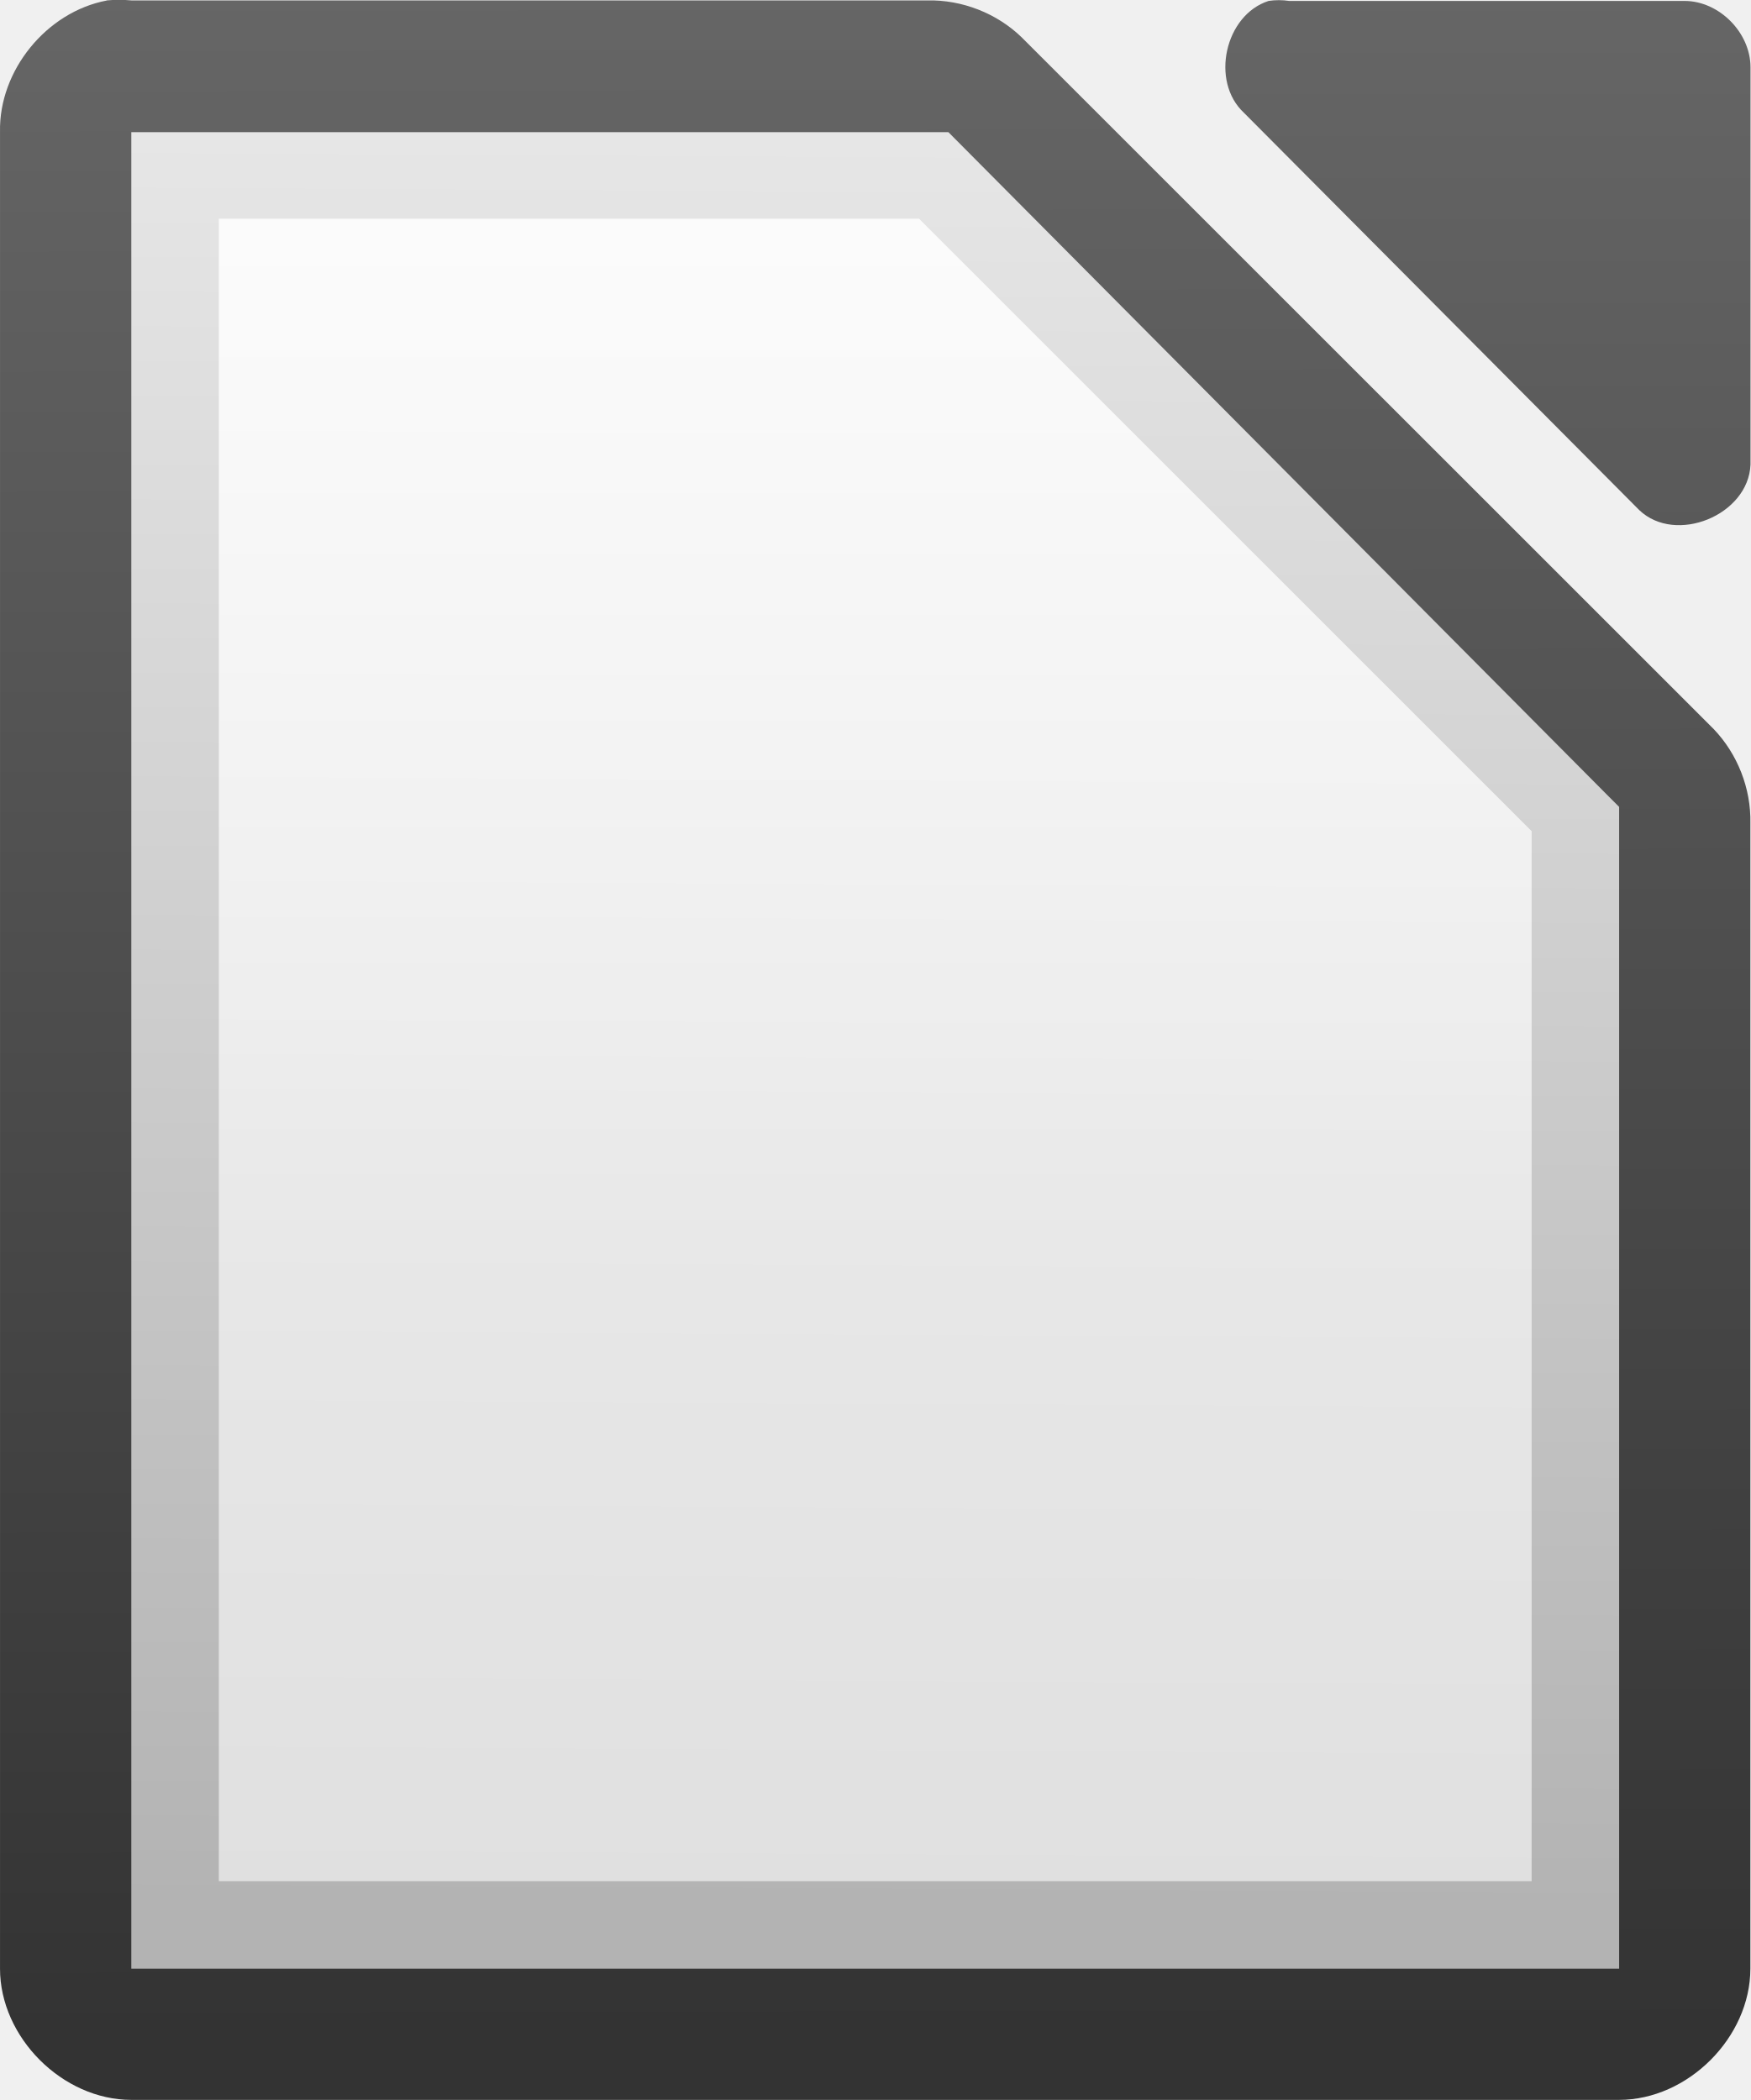
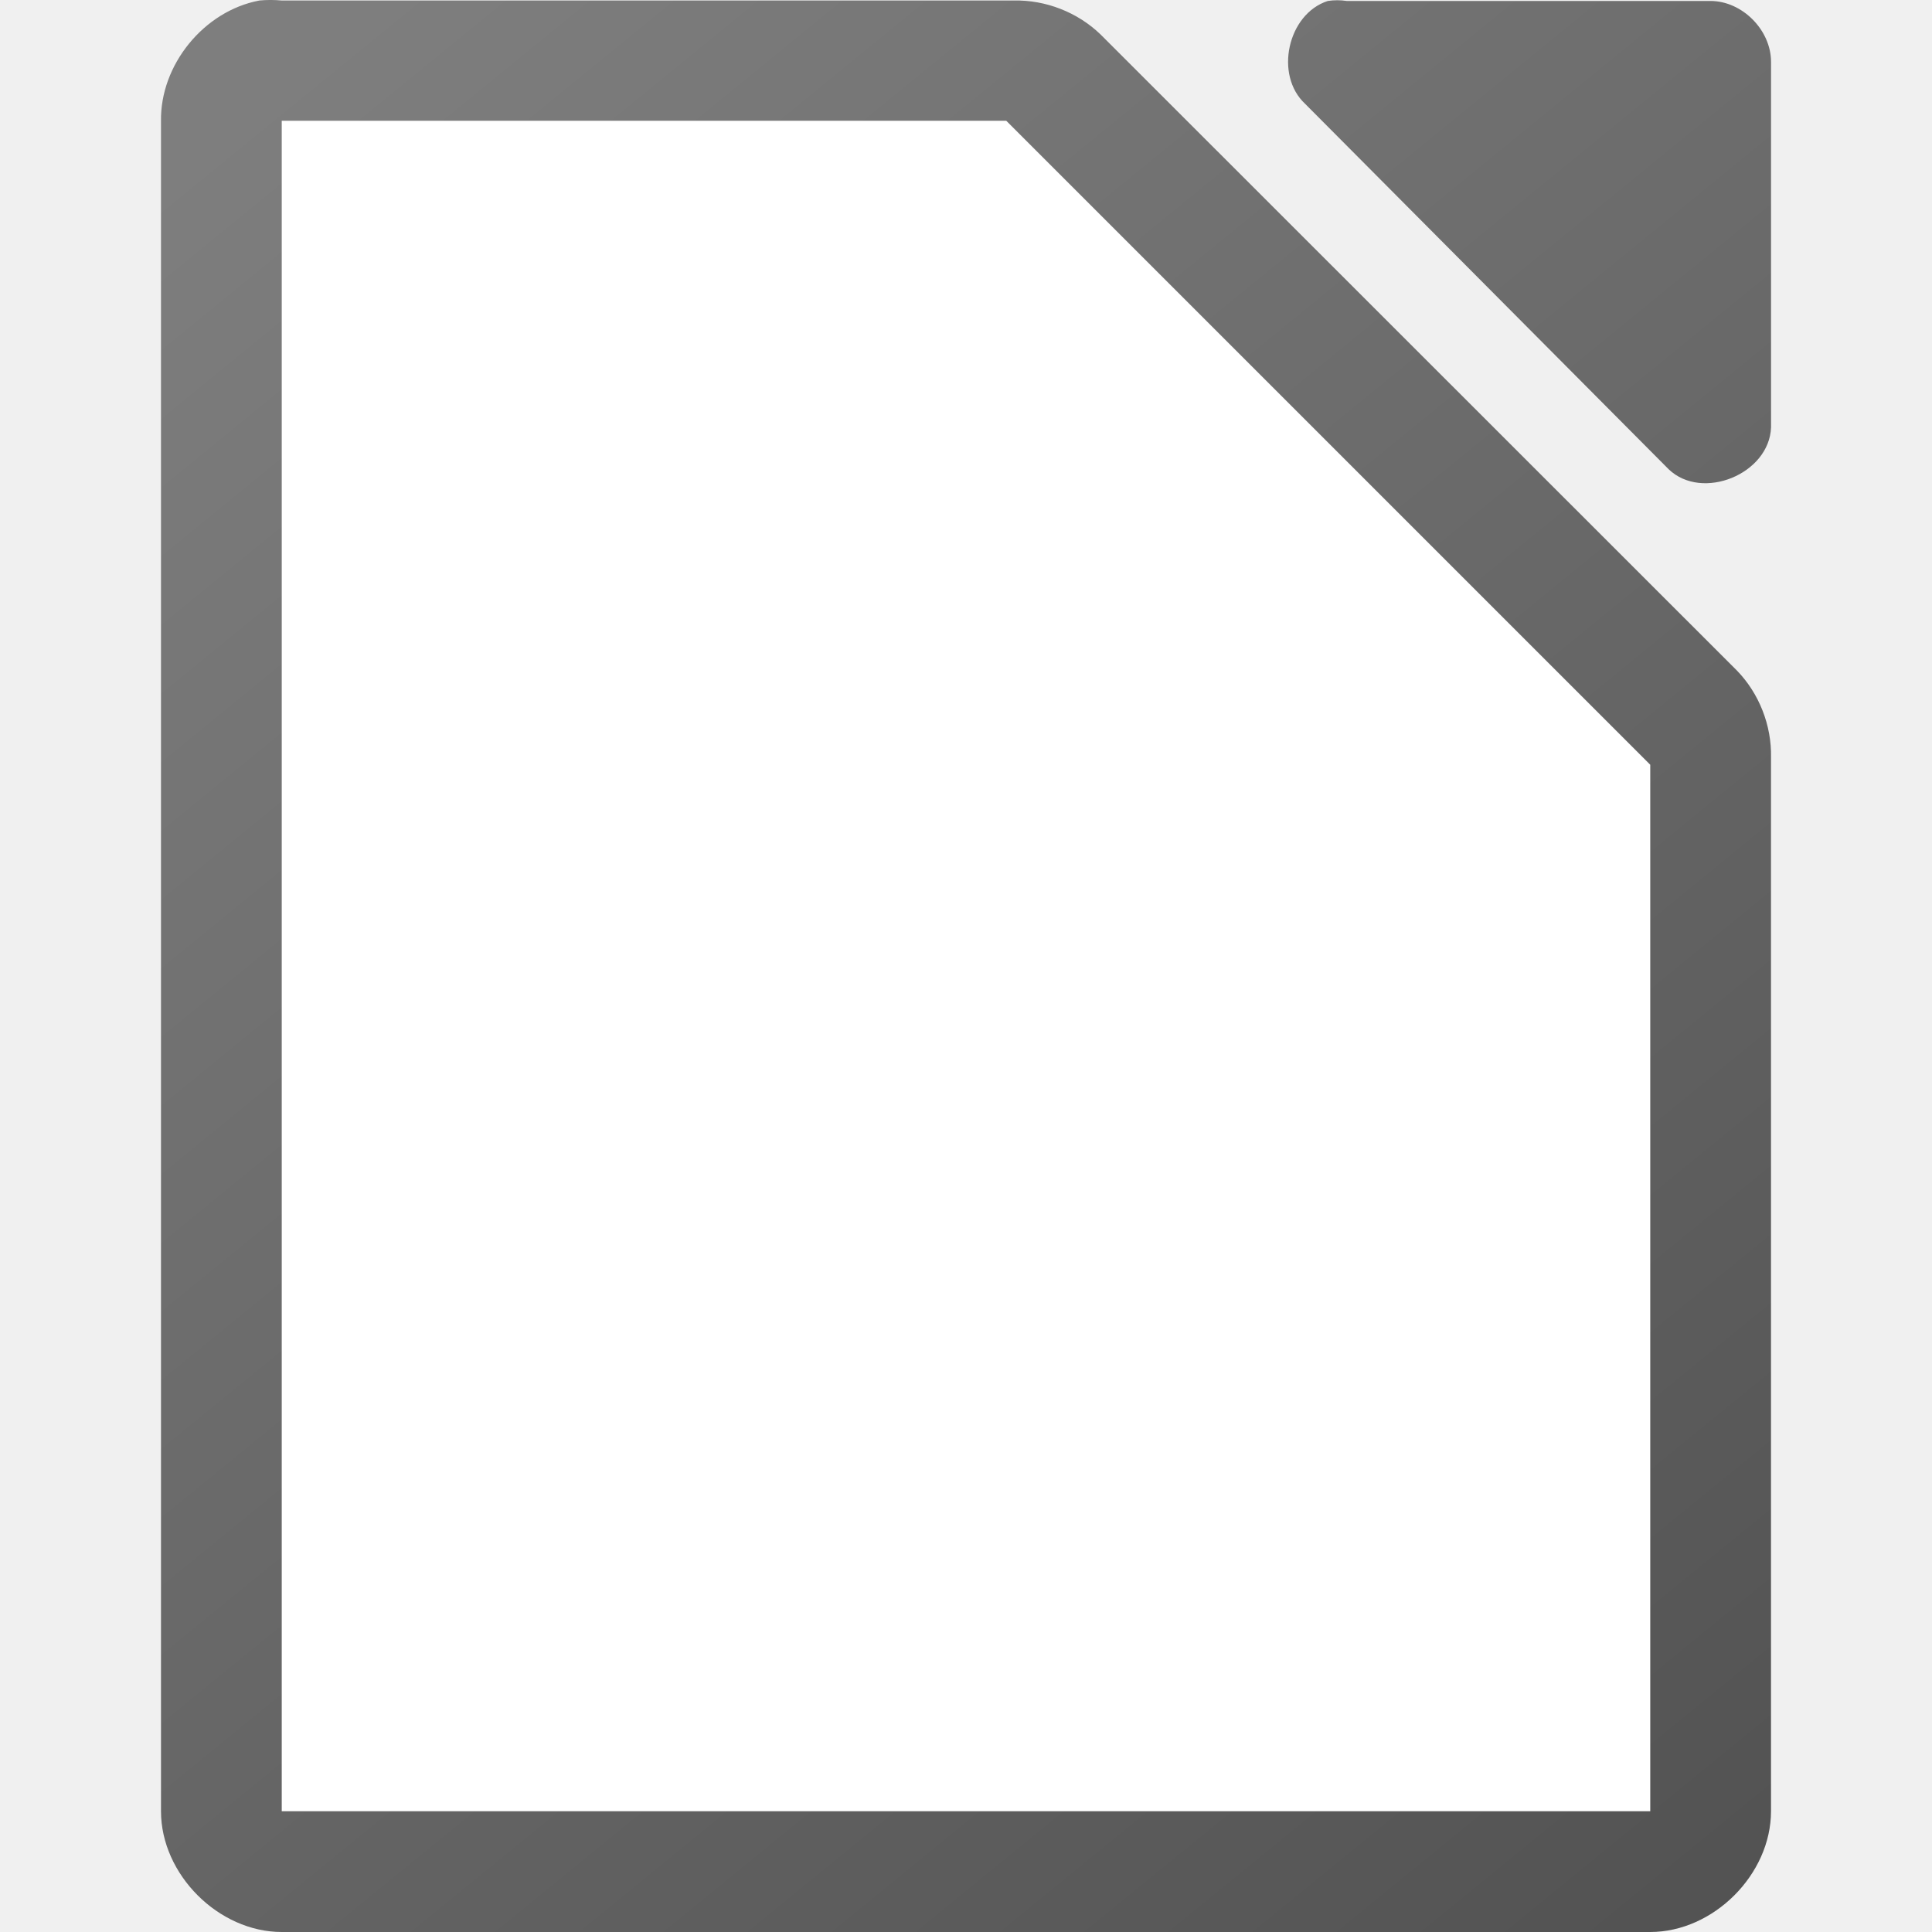
- <svg xmlns="http://www.w3.org/2000/svg" xmlns:xlink="http://www.w3.org/1999/xlink" height="48" width="40">
-   <linearGradient id="a">
-     <stop offset="0" stop-color="#666" />
-     <stop offset="1" stop-color="#333" />
+ <svg xmlns="http://www.w3.org/2000/svg" height="48" width="48">
+   <linearGradient id="a" gradientTransform="matrix(2.9999 0 0 2.99917 -327.9877 -2928.29)" gradientUnits="userSpaceOnUse" x1="123.667" x2="111.667" y1="991.705" y2="977.034">
+     <stop offset="0" stop-color="#535353" />
+     <stop offset="1" stop-color="#7e7e7e" />
  </linearGradient>
-   <linearGradient id="b" gradientTransform="matrix(1.00399 0 0 1.00959 -1.1658 -9.36636)" gradientUnits="userSpaceOnUse" x1="110.969" x2="110.969" xlink:href="#a" y1="976.3" y2="992.375" />
-   <linearGradient id="c" gradientTransform="matrix(1 0 0 1.00011 0 -.10551)" gradientUnits="userSpaceOnUse" x1="110.969" x2="111" xlink:href="#a" y1="976.3" y2="991.875" />
-   <linearGradient id="d" gradientUnits="userSpaceOnUse" x1="110.969" x2="110.969" xlink:href="#a" y1="976.3" y2="992.375" />
-   <linearGradient id="e" gradientTransform="matrix(2.99213 0 0 3.00466 -933.712 -1623.08)" gradientUnits="userSpaceOnUse" x1="294.343" x2="294.418" y1="256.581" y2="243.139">
-     <stop offset="0" stop-color="#b3b3b3" />
-     <stop offset="1" stop-color="#e6e6e6" />
-   </linearGradient>
-   <linearGradient id="f" gradientUnits="userSpaceOnUse" x1="-54.406" x2="-54.406" y1="-866.871" y2="-891.114">
-     <stop offset="0" stop-color="#fff" stop-opacity=".588" />
-     <stop offset="1" stop-color="#fff" stop-opacity=".863" />
-   </linearGradient>
-   <g transform="translate(59.00051 895.6362)">
-     <g fill="url(#d)" transform="matrix(2.9999 0 0 2.99884 -391.989 -3823.61)">
-       <path d="m111.812 976.373c-.458.087-.821.533-.812 1v14.001c0.0.524.476 1 1 1h11.333c.524-0.0 1-.476 1-1v-8.731c.006-.264-.098-.529-.281-.719l-5.27-5.271c-.19-.184-.455-.287-.719-.281h-6.063c-.062-.006-.125-.006-.188 0z" fill="url(#c)" />
-       <path d="m120.663 976.376c-.333.107-.445.613-.188.852l3.012 3.029c.278.265.832.038.847-.347v-3.029c-0-.264-.239-.505-.502-.505h-3.012c-.052-.008-.105-.008-.157 0z" fill="url(#b)" />
-     </g>
-     <path d="m-56-892.615v.75 40.5.727h.75 32.499.75v-.727-25.5-.328l-.234-.234-14.906-15-.187-.188h-.328-17.593z" fill="url(#e)" />
-     <path d="m-54-890.638h16l14 14v24h-30z" fill="url(#f)" />
-   </g>
+   <path d="m6.438.014c-1.375.262-2.462 1.599-2.438 2.998v41.988c0 1.57 1.429 3 3 3h34c1.571-0 3-1.43 3-3v-26.182c.018-.792-.293-1.587-.844-2.156l-15.812-15.805c-.569-.551-1.364-.862-2.156-.844h-18.187c-.187-.018-.376-.018-.562 0zm26.551.01c-.998.32-1.334 1.84-.564 2.555l9.035 9.082c.835.796 2.497.115 2.541-1.041v-9.082c-0-.793-.717-1.514-1.506-1.514h-9.035c-.156-.024-.315-.024-.471 0z" fill="url(#a)" />
+   <path d="m7 3v42h34v-26l-16-16z" fill="#fff" />
</svg>
